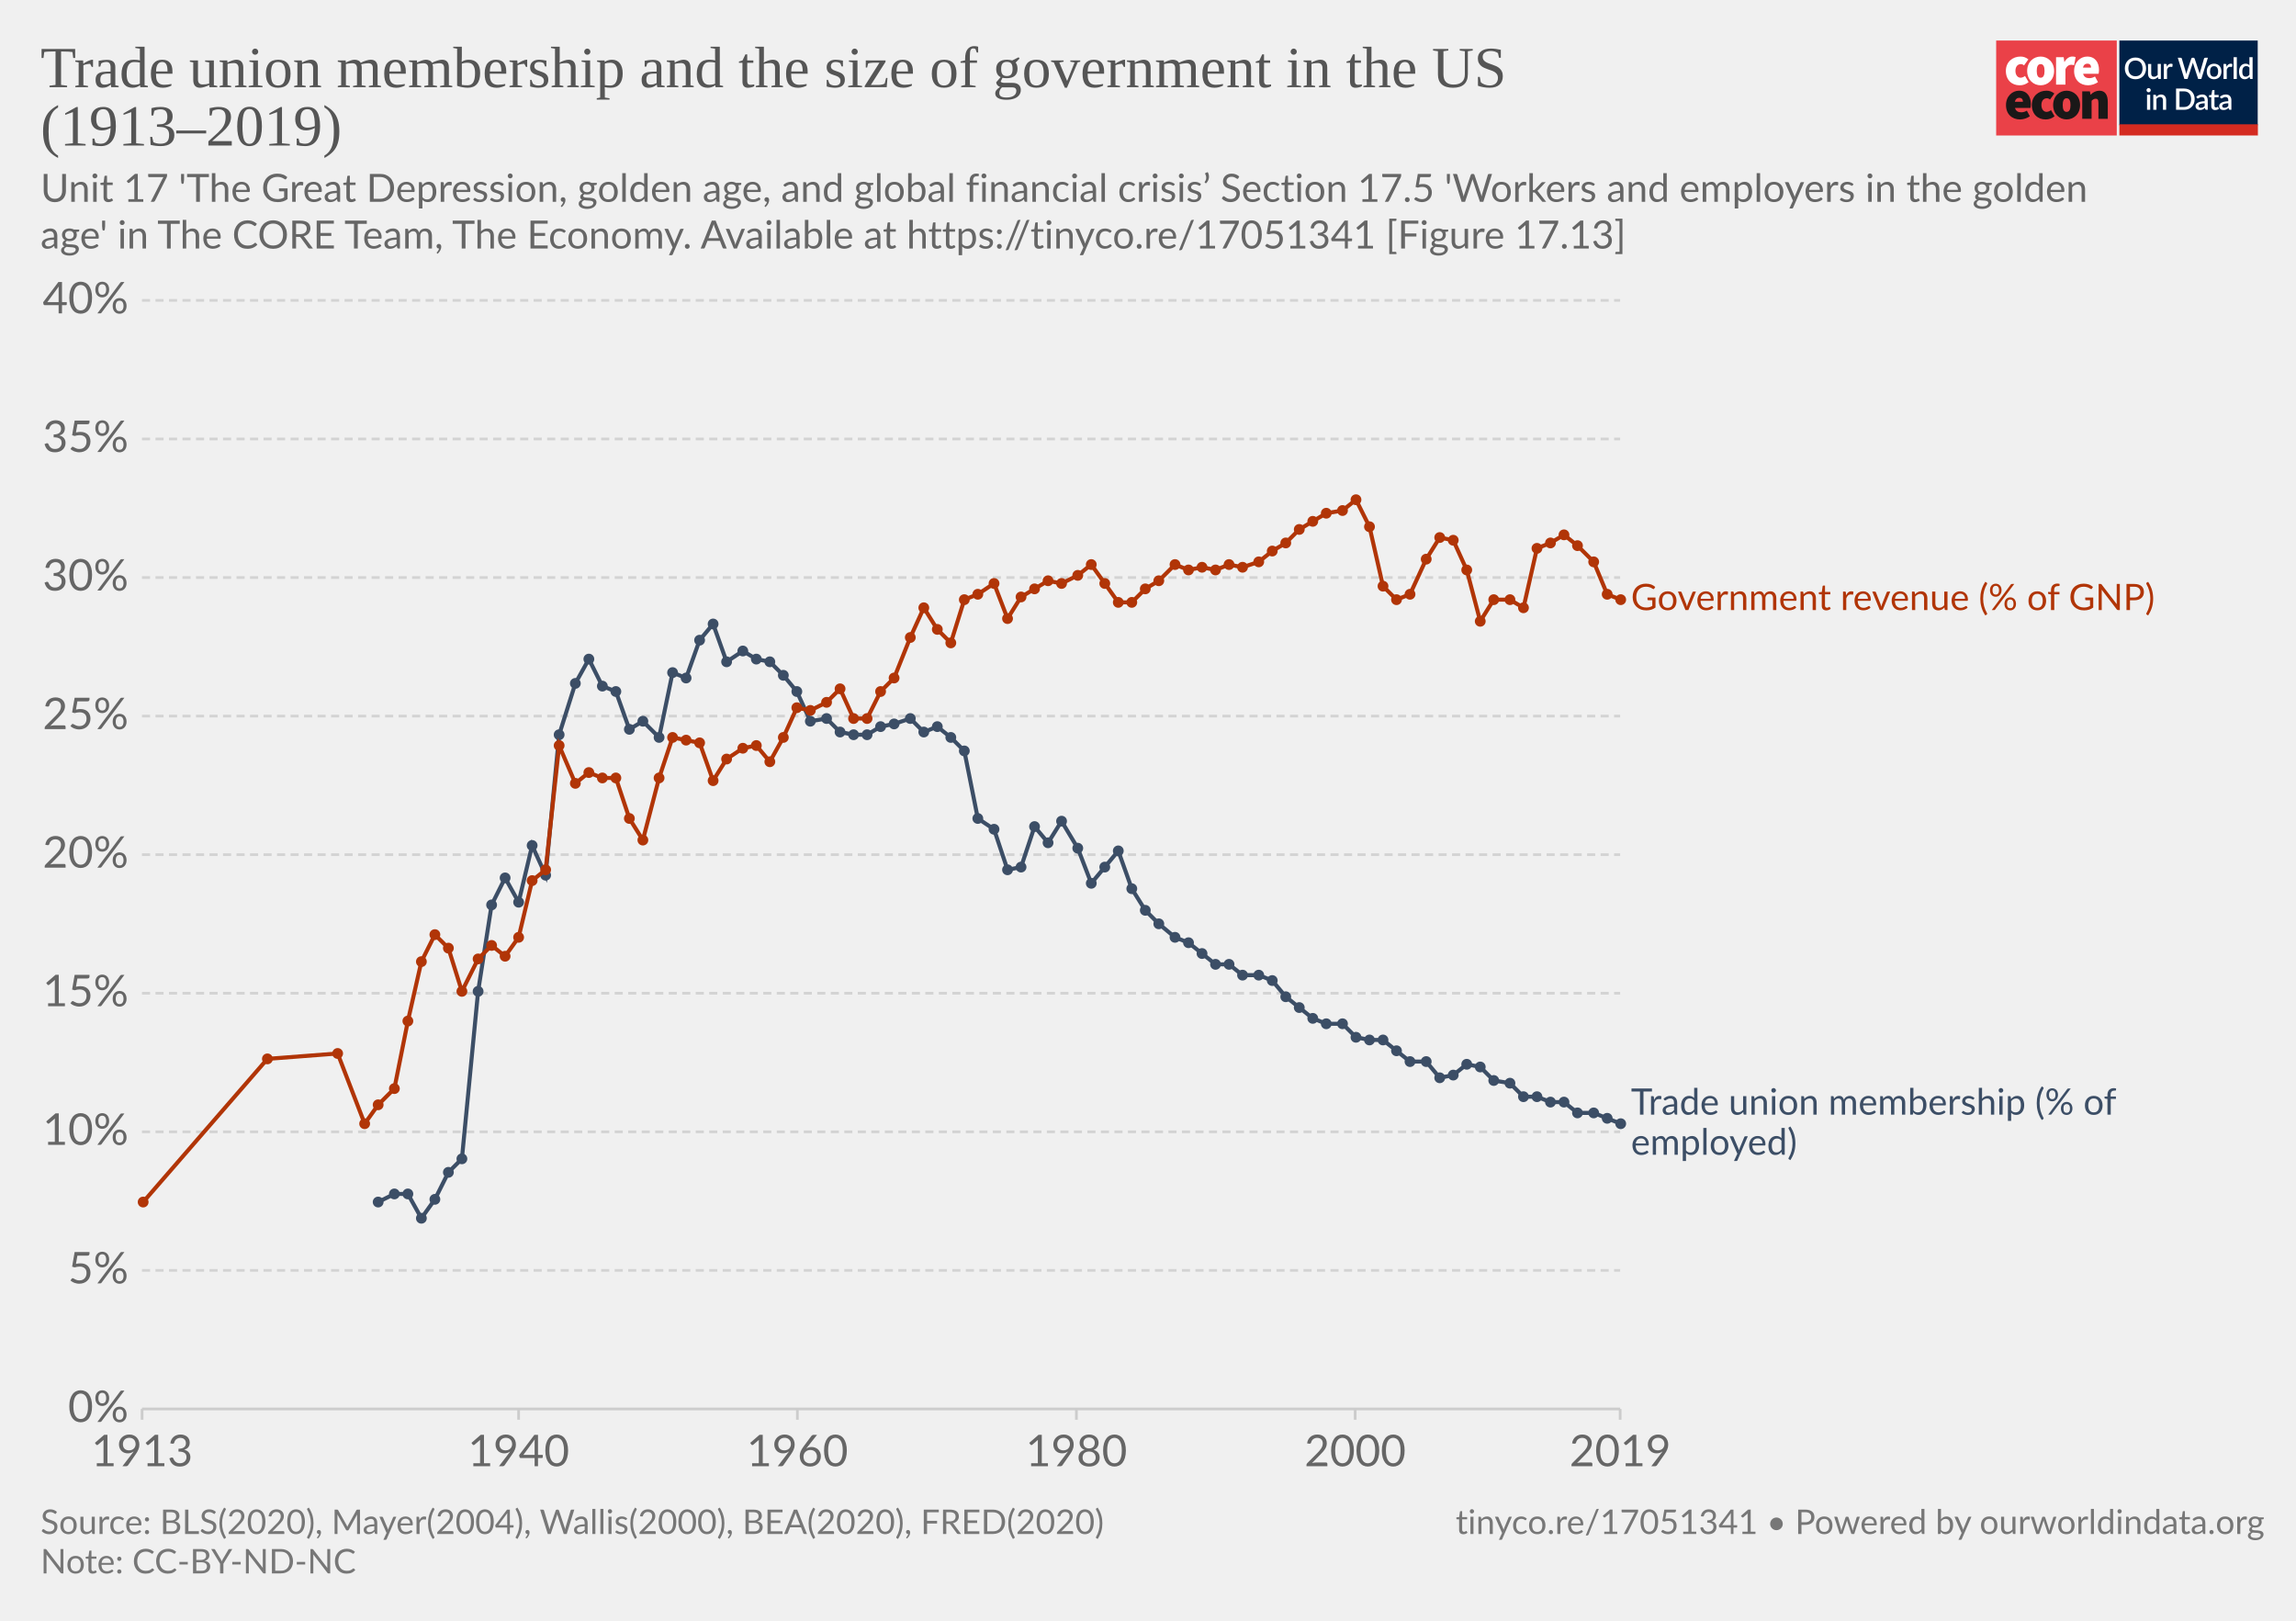
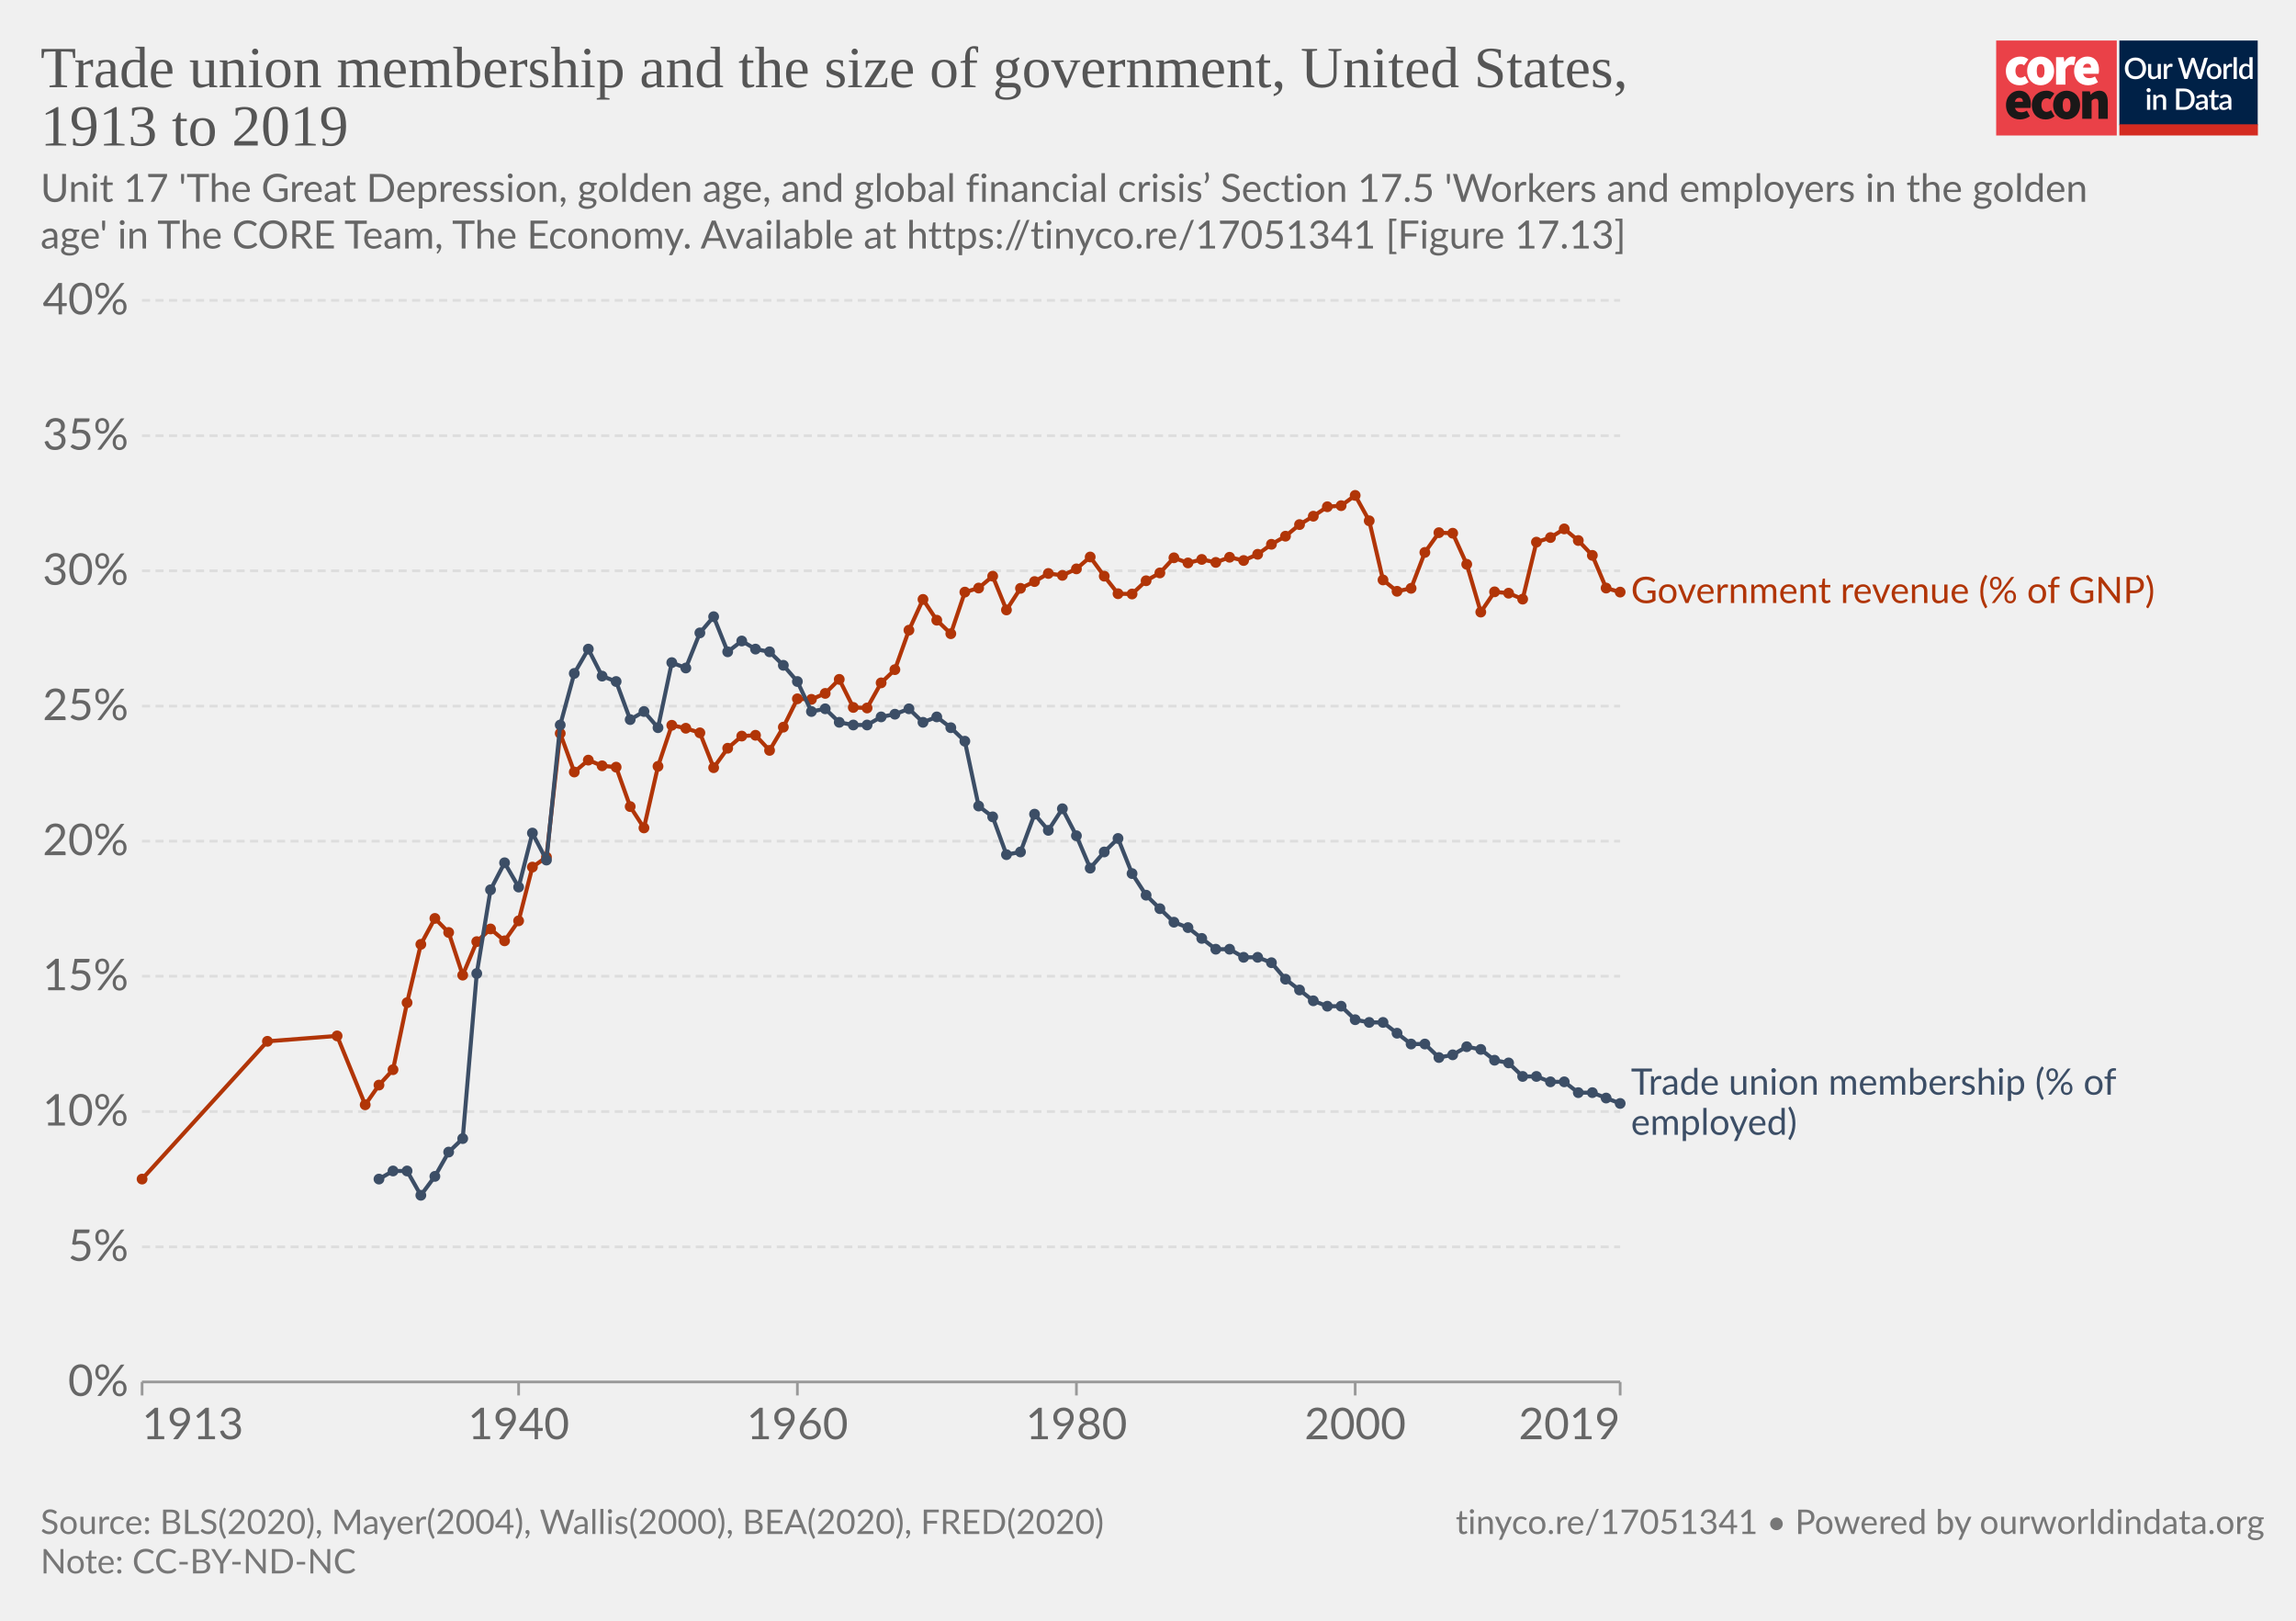
<svg xmlns="http://www.w3.org/2000/svg" version="1.1" style="background-color:#fff;-webkit-font-smoothing:antialiased" width="850" height="600" viewBox="0 0 850 600" font-family="Lato,'Helvetica Neue',Helvetica,Arial,sans-serif" font-size="18" text-rendering="optimizeLegibility">
  <g class="HeaderView">
    <g transform="matrix(.95 0 0 .95 739 15)">
-       <svg width="102" height="37" viewBox="0 0 102 37" fill="none">
+       <svg className="coreLogo" width="102" height="37" viewBox="0 0 102 37" fill="none">
        <path d="M47 0H0v37h47V0z" fill="#EA4148" />
        <path d="M3.78 11.85c0-3.55 2.67-5.6 5.68-5.6a4.63 4.63 0 013.09 1.1l-1.7 2.36c-.31-.32-.74-.5-1.18-.52-1.36 0-2.16 1.03-2.16 2.66 0 1.62.89 2.65 2.03 2.65a2.93 2.93 0 001.7-.69l1.4 2.4a5.29 5.29 0 01-3.52 1.24c-3 0-5.34-2.05-5.34-5.6z" fill="#fff" />
        <path d="M18.85 11.85c0-1.63-.42-2.66-1.52-2.66s-1.52 1.03-1.52 2.66c0 1.62.42 2.65 1.52 2.65s1.52-1.03 1.52-2.65zm-6.77 0c0-3.55 2.54-5.6 5.25-5.6 2.7 0 5.25 2.05 5.25 5.6s-2.54 5.6-5.25 5.6-5.25-2.05-5.25-5.6M23.34 6.5h2.97l.25 1.84h.09c.78-1.46 1.97-2.1 3-2.1.45-.02.9.05 1.32.22l-.6 3.16c-.38-.1-.78-.16-1.18-.17-.76 0-1.7.47-2.2 1.8v5.94h-3.65V6.5zm13.64 4.06c0-.81-.34-1.54-1.44-1.54-.8 0-1.49.47-1.7 1.54h3.14zm-6.6 1.29c0-3.47 2.49-5.6 5.07-5.6 3.13 0 4.62 2.3 4.62 5.17 0 .52-.05 1.03-.15 1.54h-6.04c.34 1.28 1.27 1.71 2.46 1.71a4.3 4.3 0 002.16-.64l1.18 2.18a7.08 7.08 0 01-3.85 1.24c-3.09 0-5.46-2.05-5.46-5.6" fill="#fff" />
        <path d="M10.43 23.87c0-.81-.34-1.54-1.44-1.54-.8 0-1.48.47-1.69 1.54h3.13zm-6.6 1.28c0-3.46 2.5-5.6 5.08-5.6 3.13 0 4.61 2.3 4.61 5.18 0 .51-.05 1.03-.15 1.54H7.34c.34 1.28 1.27 1.7 2.46 1.7.76-.01 1.5-.23 2.16-.63l1.18 2.18a7.08 7.08 0 01-3.85 1.24c-3.1 0-5.46-2.06-5.46-5.6m10.07-.01c0-3.55 2.67-5.6 5.68-5.6a4.63 4.63 0 013.09 1.11l-1.7 2.35c-.32-.31-.74-.5-1.18-.51-1.36 0-2.16 1.03-2.16 2.65 0 1.63.89 2.66 2.03 2.66a2.93 2.93 0 001.7-.69l1.39 2.4a5.29 5.29 0 01-3.51 1.24c-3 0-5.34-2.06-5.34-5.6" fill="#1A1818" />
        <path d="M28.97 25.15c0-1.62-.42-2.65-1.52-2.65s-1.52 1.03-1.52 2.65c0 1.63.42 2.66 1.52 2.66s1.52-1.03 1.52-2.66zm-6.77 0c0-3.55 2.54-5.6 5.25-5.6 2.7 0 5.25 2.05 5.25 5.6s-2.54 5.6-5.25 5.6-5.25-2.04-5.25-5.6m11.34-5.35h2.97l.25 1.29h.09a4.76 4.76 0 013.34-1.54c2.33 0 3.3 1.71 3.3 4.36v6.6h-3.64v-6.13c0-1.37-.34-1.7-1.06-1.7-.67 0-1.05.3-1.6.8v7.02h-3.65V19.8z" fill="#1A1818" />
        <path fill="#fff" d="M48 0h54v37H48z" />
        <path d="M48 0h53.93v33H48V0z" fill="#002147" />
        <path d="M58.42 10.86c0 .61-.1 1.18-.3 1.7a3.83 3.83 0 01-2.15 2.21c-.5.21-1.07.32-1.7.32-.6 0-1.17-.1-1.68-.32a3.9 3.9 0 01-2.15-2.21c-.2-.52-.3-1.09-.3-1.7 0-.61.1-1.18.3-1.7a3.93 3.93 0 012.15-2.22 4.38 4.38 0 011.69-.31c.62 0 1.18.1 1.69.31a3.79 3.79 0 012.15 2.22c.2.52.3 1.09.3 1.7zm-1.38 0c0-.48-.06-.9-.2-1.28A2.38 2.38 0 0055.43 8a2.97 2.97 0 00-1.14-.21c-.42 0-.8.07-1.15.21-.34.14-.63.35-.87.61a2.8 2.8 0 00-.56.97c-.13.38-.2.8-.2 1.28s.07.9.2 1.29a2.46 2.46 0 001.43 1.57c.35.14.73.2 1.15.2.42 0 .8-.06 1.15-.2a2.4 2.4 0 001.42-1.57c.13-.38.2-.81.2-1.29zm7.14-1.72V15h-.74c-.17 0-.27-.08-.32-.24l-.1-.54a3.42 3.42 0 01-.81.63 2.3 2.3 0 01-1.06.24c-.32 0-.6-.05-.85-.16a1.72 1.72 0 01-1-1.15 3.1 3.1 0 01-.12-.91V9.14h1.24v3.73c0 .4.09.7.27.92.18.22.46.32.83.32.27 0 .53-.06.76-.18.24-.13.46-.3.67-.52V9.13h1.23zm2.33 1.08c.18-.37.4-.66.66-.87.27-.22.58-.32.94-.32a1.34 1.34 0 01.66.17l-.09.93a.26.26 0 01-.07.14.2.2 0 01-.13.03c-.06 0-.14 0-.25-.03a1.62 1.62 0 00-.8.04c-.13.05-.25.13-.35.22-.1.1-.2.21-.28.35-.08.14-.15.3-.22.47V15h-1.24V9.13h.72c.13 0 .22.03.27.08.05.05.08.13.1.25l.08.76zm16-3.5L79.94 15h-1.21l-1.95-5.95a4.7 4.7 0 01-.12-.46 3.32 3.32 0 01-.13.46L74.57 15h-1.22l-2.57-8.28h1.13c.11 0 .2.03.28.09.08.05.14.12.16.22l1.56 5.3a6.11 6.11 0 01.16.8 10 10 0 01.2-.8l1.78-5.3a.48.48 0 01.16-.21.4.4 0 01.28-.1h.4c.11 0 .21.03.28.1.08.05.13.12.17.21l1.77 5.3.1.37.1.4a59.35 59.35 0 00.16-.76L81 7.03a.4.4 0 01.16-.22.49.49 0 01.3-.09h1.04zm2.41 2.32c.44 0 .83.07 1.18.22a2.49 2.49 0 011.47 1.55c.13.37.2.79.2 1.25 0 .47-.07.88-.2 1.26-.14.37-.33.69-.58.95a2.87 2.87 0 01-2.07.82c-.43 0-.83-.07-1.18-.22a2.55 2.55 0 01-1.47-1.55c-.14-.38-.2-.8-.2-1.26 0-.46.06-.88.2-1.25a2.55 2.55 0 011.47-1.55c.35-.15.75-.22 1.18-.22zm0 5.08c.53 0 .92-.18 1.18-.53.26-.36.4-.86.4-1.52s-.14-1.17-.4-1.53c-.26-.36-.65-.54-1.18-.54-.53 0-.93.18-1.2.54-.25.36-.38.87-.38 1.53s.13 1.16.39 1.52c.26.35.66.53 1.2.53zm4.86-3.9c.18-.37.4-.66.67-.87.26-.22.57-.32.93-.32a1.34 1.34 0 01.66.17l-.09.93a.26.26 0 01-.07.14.2.2 0 01-.13.03c-.06 0-.14 0-.25-.03a1.62 1.62 0 00-.8.04 1.29 1.29 0 00-.63.57c-.08.14-.15.3-.22.47V15H88.6V9.13h.72c.13 0 .22.03.27.08.05.05.08.13.1.25l.08.76zm4-3.73V15h-1.25V6.49h1.24zm4.91 4.09a1.45 1.45 0 00-1.24-.6c-.48 0-.86.18-1.13.54-.27.35-.4.87-.4 1.56 0 .37.02.67.08.93.07.25.15.46.27.62.11.16.25.28.42.35.16.08.35.11.56.11.31 0 .58-.07.8-.2.24-.14.45-.33.64-.58v-2.73zm1.24-4.09V15h-.75c-.16 0-.27-.08-.31-.24l-.11-.63c-.25.28-.53.52-.84.7-.31.17-.67.26-1.09.26a1.96 1.96 0 01-1.59-.78 2.73 2.73 0 01-.44-.94 4.86 4.86 0 01.01-2.5c.12-.37.3-.7.51-.96a2.3 2.3 0 011.85-.88c.34 0 .63.05.88.16.24.11.45.26.64.46V6.49h1.24zm-39.9 14.65V27h-1.24v-5.86h1.24zm.2-1.78c0 .12-.02.22-.06.32a.83.83 0 01-1.34.26.8.8 0 01-.24-.58c0-.11.02-.22.06-.32a.89.89 0 01.43-.43.76.76 0 01.64 0 .81.81 0 01.45.43c.04.1.06.2.06.32zm2.16 2.55a3.67 3.67 0 01.83-.63 2.32 2.32 0 011.9-.08c.24.11.45.26.61.46.17.2.3.43.38.7.09.28.13.58.13.9V27H65v-3.73c0-.4-.1-.7-.28-.92-.18-.22-.45-.33-.83-.33-.27 0-.53.06-.77.19-.23.13-.45.3-.66.52V27h-1.23v-5.86h.74c.17 0 .28.07.33.23l.08.54zm14.96.95c0 .61-.1 1.17-.3 1.68a3.78 3.78 0 01-2.15 2.16c-.5.2-1.07.3-1.69.3H70.1v-8.28h3.12c.62 0 1.19.1 1.7.3a3.71 3.71 0 012.14 2.16c.2.5.3 1.07.3 1.68zm-1.37 0c0-.48-.07-.9-.2-1.28a2.6 2.6 0 00-.55-.96 2.35 2.35 0 00-.87-.6 2.97 2.97 0 00-1.15-.21h-1.77v6.1h1.77c.43 0 .81-.07 1.15-.2a2.42 2.42 0 001.42-1.56c.13-.38.2-.81.2-1.29zm5.27 1.58a7.5 7.5 0 00-1.12.1c-.3.06-.55.13-.73.22a.97.97 0 00-.41.3.68.68 0 00-.12.4c0 .13.02.25.06.35.05.1.1.18.18.24.08.06.18.1.28.14a1.78 1.78 0 001.18-.14c.23-.12.46-.3.68-.53v-1.08zm-3.28-2.49a3.36 3.36 0 012.37-.92c.34 0 .63.05.9.16a1.83 1.83 0 011.06 1.18c.1.27.15.57.15.9V27h-.55a.56.56 0 01-.27-.05.42.42 0 01-.16-.23l-.12-.47-.44.36c-.15.1-.3.2-.46.26a2.77 2.77 0 01-1.75.12c-.2-.06-.38-.16-.53-.29a1.46 1.46 0 01-.48-1.18c0-.23.06-.45.18-.66.12-.22.32-.41.6-.58a4 4 0 011.1-.43 8.03 8.03 0 011.68-.19v-.39c0-.42-.1-.73-.27-.94-.18-.2-.45-.3-.8-.3-.23-.01-.43.02-.6.08a6.05 6.05 0 00-.74.39.54.54 0 01-.28.08.38.38 0 01-.22-.06.6.6 0 01-.15-.17l-.22-.4zm7.38 5.14c-.48 0-.86-.13-1.12-.4-.26-.28-.4-.67-.4-1.17v-3.41h-.64a.27.27 0 01-.18-.07c-.05-.04-.07-.11-.07-.2v-.5l.95-.14.27-1.7a.31.31 0 01.1-.15c.04-.04.1-.06.18-.06h.63v1.93h1.63v.89h-1.63v3.33c0 .2.05.37.16.48.1.11.24.17.41.17a.79.79 0 00.43-.12 4 4 0 00.12-.08.2.2 0 01.11-.04c.07 0 .13.04.17.11l.37.6c-.2.18-.42.3-.68.4a2.5 2.5 0 01-.8.13zm5.11-2.65a7.5 7.5 0 00-1.11.1 3 3 0 00-.74.22.97.97 0 00-.4.3.68.68 0 00-.13.4c0 .13.02.25.06.35.05.1.11.18.19.24s.17.1.28.14a1.78 1.78 0 001.18-.14c.23-.12.45-.3.67-.53v-1.08zm-3.28-2.49a3.36 3.36 0 012.37-.92c.34 0 .64.05.9.16.27.11.49.26.66.46.18.2.32.44.41.72.1.27.14.57.14.9V27h-.55a.56.56 0 01-.27-.05c-.06-.04-.11-.11-.15-.23l-.12-.47-.45.36c-.14.1-.3.2-.45.26a2.77 2.77 0 01-1.75.12c-.2-.06-.38-.16-.53-.29a1.46 1.46 0 01-.49-1.18c0-.23.06-.45.18-.66.12-.22.32-.41.6-.58.28-.17.65-.31 1.1-.43a8.03 8.03 0 011.68-.19v-.39c0-.42-.09-.73-.27-.94-.18-.2-.44-.3-.8-.3a1.5 1.5 0 00-.59.08 6.09 6.09 0 00-.74.39.54.54 0 01-.29.08.38.38 0 01-.22-.06.6.6 0 01-.14-.17l-.23-.4z" fill="#fff" />
        <path fill="#D42B21" d="M48 32.65h54V37H48z" />
      </svg>
    </g>
-     <a href="https://ourworldindata.org/grapher/trade-union-membership-and-the-size-of-government-in-the-us?tab=chart&amp;stackMode=absolute&amp;time=earliest..latest&amp;region=World" target="_blank" rel="noopener" font-family="&quot;Playfair Display&quot;,Georgia,&quot;Times New Roman&quot;,serif">
+     <a href="https://ourworldindata.org/grapher/trade-union-membership-and-the-size-of-government-in-the-us" target="_blank" rel="noopener" font-family="&quot;Playfair Display&quot;,Georgia,&quot;Times New Roman&quot;,serif">
      <text font-size="21.6" x="15" y="32.3" fill="#555">
-         <tspan x="15" y="32.28">Trade union membership and the size of government in the US</tspan>
-         <tspan x="15" y="53.88">(1913–2019)</tspan>
+         <tspan x="15" y="32.28">Trade union membership and the size of government, United States,</tspan>
+         <tspan x="15" y="53.88">1913 to 2019</tspan>
      </text>
    </a>
    <text font-size="14.4" x="15" y="74.7" fill="#666">
      <tspan x="15" y="74.72">Unit 17 'The Great Depression, golden age, and global financial crisis’ Section 17.5 'Workers and employers in the golden</tspan>
      <tspan x="15" y="92">age' in The CORE Team, The Economy. Available at https://tinyco.re/17051341 [Figure 17.13]</tspan>
    </text>
  </g>
  <g class="LineChart">
    <defs>
      <clipPath id="a">
-         <path d="M42.56 0h830v863.2h-830z" />
+         <path d="M42.56 101.2h840v441.6h-840z" />
      </clipPath>
    </defs>
    <g class="DualAxisView">
      <g class="HorizontalAxis">
-         <path stroke="#ccc" d="M52.6 521.6v4M192 521.6v4M295.2 521.6v4M398.5 521.6v4M501.7 521.6v4M599.8 521.6v4" />
-         <text x="52.6" y="542.8" fill="#666" text-anchor="middle" font-size="16.2">1913</text>
-         <text x="192" y="542.8" fill="#666" text-anchor="middle" font-size="16.2">1940</text>
-         <text x="295.2" y="542.8" fill="#666" text-anchor="middle" font-size="16.2">1960</text>
-         <text x="398.5" y="542.8" fill="#666" text-anchor="middle" font-size="16.2">1980</text>
-         <text x="501.7" y="542.8" fill="#666" text-anchor="middle" font-size="16.2">2000</text>
-         <text x="599.8" y="542.8" fill="#666" text-anchor="middle" font-size="16.2">2019</text>
-       </g>
-       <g class="VerticalAxis" fill="#666" dominant-baseline="middle" text-anchor="end" font-size="16.2">
-         <text x="47.56" y="521.6">0%</text>
-         <text x="47.56" y="470.3">5%</text>
-         <text x="47.56" y="419">10%</text>
-         <text x="47.56" y="367.7">15%</text>
-         <text x="47.56" y="316.4">20%</text>
-         <text x="47.56" y="265.1">25%</text>
-         <text x="47.56" y="213.8">30%</text>
-         <text x="47.56" y="162.5">35%</text>
-         <text x="47.56" y="111.2">40%</text>
+         <path stroke="#999" d="M52.6 511.6v5M599.8 511.6v5M192 511.6v5M295.2 511.6v5M398.5 511.6v5M501.7 511.6v5" />
+         <text x="52.56" y="532.8" fill="#666" text-anchor="start" font-size="16.2">1913</text>
+         <text x="599.79" y="532.8" fill="#666" text-anchor="end" font-size="16.2">2019</text>
+         <text x="192" y="532.8" fill="#666" text-anchor="middle" font-size="16.2">1940</text>
+         <text x="295.2" y="532.8" fill="#666" text-anchor="middle" font-size="16.2">1960</text>
+         <text x="398.5" y="532.8" fill="#666" text-anchor="middle" font-size="16.2">1980</text>
+         <text x="501.7" y="532.8" fill="#666" text-anchor="middle" font-size="16.2">2000</text>
+       </g>
+       <g class="VerticalAxis" text-anchor="end" fill="#666" font-size="16.2">
+         <text x="47.56" y="511.6" dy=".32em">0%</text>
+         <text x="47.56" y="461.6" dy=".32em">5%</text>
+         <text x="47.56" y="411.5" dy=".32em">10%</text>
+         <text x="47.56" y="361.4" dy=".32em">15%</text>
+         <text x="47.56" y="311.4" dy=".32em">20%</text>
+         <text x="47.56" y="261.4" dy=".32em">25%</text>
+         <text x="47.56" y="211.3" dy=".32em">30%</text>
+         <text x="47.56" y="161.3" dy=".32em">35%</text>
+         <text x="47.56" y="111.2" dy=".32em">40%</text>
      </g>
      <g class="AxisGridLines horizontalLines">
-         <path stroke="#ccc" d="M52.56 521.6h547.23" />
-         <path stroke="#d3d3d3" stroke-dasharray="3,2" d="M52.56 470.3h547.23M52.56 419h547.23M52.56 367.7h547.23M52.56 316.4h547.23M52.56 265.1h547.23M52.56 213.8h547.23M52.56 162.5h547.23M52.56 111.2h547.23" />
+         <path stroke="#999" d="M52.56 511.6h547.23" />
+         <path stroke="#ddd" stroke-dasharray="3,2" d="M52.56 461.6h547.23M52.56 411.5h547.23M52.56 361.4h547.23M52.56 311.4h547.23M52.56 261.4h547.23M52.56 211.3h547.23M52.56 161.3h547.23M52.56 111.2h547.23" />
      </g>
    </g>
    <g clip-path="url(#a)">
      <g class="LineLabels" cursor="default">
        <g class="legendMark">
-           <text font-size="13.5" x="603.8" y="225.9" fill="#B13507">
-             <tspan x="603.79" y="225.85">Government revenue (% of GNP)</tspan>
+           <text font-size="13.5" x="603.8" y="223.3" fill="#B13507">
+             <tspan x="603.79" y="223.25">Government revenue (% of GNP)</tspan>
          </text>
        </g>
        <g class="legendMark">
-           <text font-size="13.5" x="603.8" y="412.6" fill="#3C4E66">
-             <tspan x="603.79" y="412.65">Trade union membership (% of</tspan>
-             <tspan x="603.79" y="427.5">employed)</tspan>
+           <text font-size="13.5" x="603.8" y="405.3" fill="#3C4E66">
+             <tspan x="603.79" y="405.25">Trade union membership (% of</tspan>
+             <tspan x="603.79" y="420.1">employed)</tspan>
          </text>
        </g>
      </g>
      <g class="Lines">
-         <g class="key-United-States_0">
-           <path stroke="#3C4E66" stroke-linecap="round" d="M140 445l6-3h5l5 9 5-7 5-10 5-5 6-62 5-32 5-10 5 9 5-21 5 11 5-52 6-19 5-9 5 10 5 2 5 14 5-3 6 6 5-24 5 2 5-14 5-6 5 14 6-4 5 3 5 1 5 5 5 6 5 11 6-1 5 5 5 1h5l5-3 5-1 6-2 5 5 5-2 5 4 5 5 5 25 6 4 5 15 5-1 5-15 5 6 5-8 6 10 5 13 5-6 5-6 5 14 5 8 5 5 6 5 5 2 5 4 5 4h5l5 4h6l5 2 5 6 5 4 5 4 5 2h6l5 5 5 1h5l5 4 5 4h6l5 6 5-1 5-4 5 1 5 5 6 1 5 5h5l5 2h5l5 4h6l5 2 5 2" fill="none" stroke-width="1.5" />
+         <g>
+           <path stroke-linecap="round" stroke-linejoin="round" stroke="#ddd" d="M52.6 436.5l46.4-51 25.8-2 10.4 25.5 5.1-7.3 5.2-5.7 5.2-24.8 5.1-21.6 5.2-9.6 5.1 5.2 5.2 15.8 5.2-12.4 5.1-4.7 5.2 4.4 5.2-7.4 5.1-19.9 5.2-3.7 5.1-45.8 5.2 14.3 5.2-4.4 5.1 2.1 5.2.5 5.2 14.6 5.1 7.9 5.2-22.8 5.1-15.2 5.2 1.1 5.2 1.7 5.1 12.9 5.2-7.2 5.2-4.5 5.1-.3 5.2 5.6 5.1-8.6 5.2-10.5 5.2.2 5.1-2.2 5.2-5.2 5.2 10.4 5.1.2 5.2-9.3 5.1-4.9 5.2-14.6 5.2-11.4 5.1 7.7 5.2 5 5.2-15.4 5.1-1.5 5.2-4.4 5.1 12.5 5.2-8 5.2-2.5 5.1-3 5.2.7 5.2-2.4 5.1-4.4 5.2 7.1 5.1 6.5 5.2.1 5.2-4.9 5.1-2.9 5.2-5.6 5.2 1.9 5.1-1.3 5.2 1.1 5.1-1.9 5.2 1.2 5.2-2.3 5.1-3.7 5.2-3 5.2-4.3 5.1-3.1 5.2-3.5 5.1-.4 5.2-3.8 5.2 9.4 5.1 21.9 5.2 4.2 5.2-1.1 5.1-13.3 5.2-7.3 5.1.2 5.2 11.5 5.2 17.7 5.1-7.5 5.2.5 5.2 2.2 5.1-21.1 5.2-1.7 5.1-3.2 5.2 4.3 5.2 5.5 5.1 12.1 5.2 1.5" fill="none" stroke-width="1" />
+         </g>
+         <g>
+           <path stroke-linecap="round" stroke-linejoin="round" stroke="#ddd" d="M140.3 436.5l5.2-3h5.2l5.1 9 5.2-7 5.1-9 5.2-5 5.2-61.1 5.1-31 5.2-10 5.2 9 5.1-20 5.2 10 5.1-50 5.2-19.1 5.2-9 5.1 10 5.2 2 5.2 14.1 5.1-3 5.2 6 5.1-24.1 5.2 2 5.2-13 5.1-6 5.2 13 5.2-4 5.1 3 5.2 1 5.1 5 5.2 6 5.2 11.1 5.1-1 5.2 5 5.2 1h5.1l5.2-3 5.1-1 5.2-2 5.2 5 5.1-2 5.2 4 5.2 5 5.1 24 5.2 4 5.1 14 5.2-1 5.2-14 5.1 6 5.2-8 5.2 10 5.1 12 5.2-6 5.1-5 5.2 13 5.2 8 5.1 5 5.2 5 5.2 2 5.1 4 5.2 4h5.1l5.2 3h5.2l5.1 2 5.2 6.1 5.2 4 5.1 4 5.2 2h5.1l5.2 5 5.2 1h5.1l5.2 4 5.2 4h5.1l5.2 5 5.1-1 5.2-3 5.2 1 5.1 4 5.2 1 5.2 5h5.1l5.2 2h5.1l5.2 4h5.2l5.1 2 5.2 2" fill="none" stroke-width="1" />
+         </g>
+         <g>
+           <path stroke="#B13507" stroke-linecap="round" stroke-linejoin="round" d="M52.6 436.5l46.4-51 25.8-2 10.4 25.5 5.1-7.3 5.2-5.7 5.2-24.8 5.1-21.6 5.2-9.6 5.1 5.2 5.2 15.8 5.2-12.4 5.1-4.7 5.2 4.4 5.2-7.4 5.1-19.9 5.2-3.7 5.1-45.8 5.2 14.3 5.2-4.4 5.1 2.1 5.2.5 5.2 14.6 5.1 7.9 5.2-22.8 5.1-15.2 5.2 1.1 5.2 1.7 5.1 12.9 5.2-7.2 5.2-4.5 5.1-.3 5.2 5.6 5.1-8.6 5.2-10.5 5.2.2 5.1-2.2 5.2-5.2 5.2 10.4 5.1.2 5.2-9.3 5.1-4.9 5.2-14.6 5.2-11.4 5.1 7.7 5.2 5 5.2-15.4 5.1-1.5 5.2-4.4 5.1 12.5 5.2-8 5.2-2.5 5.1-3 5.2.7 5.2-2.4 5.1-4.4 5.2 7.1 5.1 6.5 5.2.1 5.2-4.9 5.1-2.9 5.2-5.6 5.2 1.9 5.1-1.3 5.2 1.1 5.1-1.9 5.2 1.2 5.2-2.3 5.1-3.7 5.2-3 5.2-4.3 5.1-3.1 5.2-3.5 5.1-.4 5.2-3.8 5.2 9.4 5.1 21.9 5.2 4.2 5.2-1.1 5.1-13.3 5.2-7.3 5.1.2 5.2 11.5 5.2 17.7 5.1-7.5 5.2.5 5.2 2.2 5.1-21.1 5.2-1.7 5.1-3.2 5.2 4.3 5.2 5.5 5.1 12.1 5.2 1.5" fill="none" stroke-width="1.5" />
+           <g fill="#B13507">
+             <circle cx="52.6" cy="436.5" r="2" />
+             <circle cx="99" cy="385.5" r="2" />
+             <circle cx="124.8" cy="383.5" r="2" />
+             <circle cx="135.2" cy="409" r="2" />
+             <circle cx="140.3" cy="401.7" r="2" />
+             <circle cx="145.5" cy="396" r="2" />
+             <circle cx="150.7" cy="371.2" r="2" />
+             <circle cx="155.8" cy="349.6" r="2" />
+             <circle cx="161" cy="340" r="2" />
+             <circle cx="166.1" cy="345.2" r="2" />
+             <circle cx="171.3" cy="361" r="2" />
+             <circle cx="176.5" cy="348.6" r="2" />
+             <circle cx="181.6" cy="343.9" r="2" />
+             <circle cx="186.8" cy="348.3" r="2" />
+             <circle cx="192" cy="340.9" r="2" />
+             <circle cx="197.1" cy="321" r="2" />
+             <circle cx="202.3" cy="317.3" r="2" />
+             <circle cx="207.4" cy="271.5" r="2" />
+             <circle cx="212.6" cy="285.8" r="2" />
+             <circle cx="217.8" cy="281.4" r="2" />
+             <circle cx="222.9" cy="283.5" r="2" />
+             <circle cx="228.1" cy="284" r="2" />
+             <circle cx="233.3" cy="298.6" r="2" />
+             <circle cx="238.4" cy="306.5" r="2" />
+             <circle cx="243.6" cy="283.7" r="2" />
+             <circle cx="248.7" cy="268.5" r="2" />
+             <circle cx="253.9" cy="269.6" r="2" />
+             <circle cx="259.1" cy="271.3" r="2" />
+             <circle cx="264.2" cy="284.2" r="2" />
+             <circle cx="269.4" cy="277" r="2" />
+             <circle cx="274.6" cy="272.5" r="2" />
+             <circle cx="279.7" cy="272.2" r="2" />
+             <circle cx="284.9" cy="277.8" r="2" />
+             <circle cx="290" cy="269.2" r="2" />
+             <circle cx="295.2" cy="258.7" r="2" />
+             <circle cx="300.4" cy="258.9" r="2" />
+             <circle cx="305.5" cy="256.7" r="2" />
+             <circle cx="310.7" cy="251.5" r="2" />
+             <circle cx="315.9" cy="261.9" r="2" />
+             <circle cx="321" cy="262.1" r="2" />
+             <circle cx="326.2" cy="252.8" r="2" />
+             <circle cx="331.3" cy="247.9" r="2" />
+             <circle cx="336.5" cy="233.3" r="2" />
+             <circle cx="341.7" cy="221.9" r="2" />
+             <circle cx="346.8" cy="229.6" r="2" />
+             <circle cx="352" cy="234.6" r="2" />
+             <circle cx="357.2" cy="219.2" r="2" />
+             <circle cx="362.3" cy="217.7" r="2" />
+             <circle cx="367.5" cy="213.3" r="2" />
+             <circle cx="372.6" cy="225.8" r="2" />
+             <circle cx="377.8" cy="217.8" r="2" />
+             <circle cx="383" cy="215.3" r="2" />
+             <circle cx="388.1" cy="212.3" r="2" />
+             <circle cx="393.3" cy="213" r="2" />
+             <circle cx="398.5" cy="210.6" r="2" />
+             <circle cx="403.6" cy="206.2" r="2" />
+             <circle cx="408.8" cy="213.3" r="2" />
+             <circle cx="413.9" cy="219.8" r="2" />
+             <circle cx="419.1" cy="219.9" r="2" />
+             <circle cx="424.3" cy="215" r="2" />
+             <circle cx="429.4" cy="212.1" r="2" />
+             <circle cx="434.6" cy="206.5" r="2" />
+             <circle cx="439.8" cy="208.4" r="2" />
+             <circle cx="444.9" cy="207.1" r="2" />
+             <circle cx="450.1" cy="208.2" r="2" />
+             <circle cx="455.2" cy="206.3" r="2" />
+             <circle cx="460.4" cy="207.5" r="2" />
+             <circle cx="465.6" cy="205.2" r="2" />
+             <circle cx="470.7" cy="201.5" r="2" />
+             <circle cx="475.9" cy="198.5" r="2" />
+             <circle cx="481.1" cy="194.2" r="2" />
+             <circle cx="486.2" cy="191.1" r="2" />
+             <circle cx="491.4" cy="187.6" r="2" />
+             <circle cx="496.5" cy="187.2" r="2" />
+             <circle cx="501.7" cy="183.4" r="2" />
+             <circle cx="506.9" cy="192.8" r="2" />
+             <circle cx="512" cy="214.7" r="2" />
+             <circle cx="517.2" cy="218.9" r="2" />
+             <circle cx="522.4" cy="217.8" r="2" />
+             <circle cx="527.5" cy="204.5" r="2" />
+             <circle cx="532.7" cy="197.2" r="2" />
+             <circle cx="537.8" cy="197.4" r="2" />
+             <circle cx="543" cy="208.9" r="2" />
+             <circle cx="548.2" cy="226.6" r="2" />
+             <circle cx="553.3" cy="219.1" r="2" />
+             <circle cx="558.5" cy="219.6" r="2" />
+             <circle cx="563.7" cy="221.8" r="2" />
+             <circle cx="568.8" cy="200.7" r="2" />
+             <circle cx="574" cy="199" r="2" />
+             <circle cx="579.1" cy="195.8" r="2" />
+             <circle cx="584.3" cy="200.1" r="2" />
+             <circle cx="589.5" cy="205.6" r="2" />
+             <circle cx="594.6" cy="217.7" r="2" />
+             <circle cx="599.8" cy="219.2" r="2" />
+           </g>
+         </g>
+         <g>
+           <path stroke="#3C4E66" stroke-linecap="round" stroke-linejoin="round" d="M140.3 436.5l5.2-3h5.2l5.1 9 5.2-7 5.1-9 5.2-5 5.2-61.1 5.1-31 5.2-10 5.2 9 5.1-20 5.2 10 5.1-50 5.2-19.1 5.2-9 5.1 10 5.2 2 5.2 14.1 5.1-3 5.2 6 5.1-24.1 5.2 2 5.2-13 5.1-6 5.2 13 5.2-4 5.1 3 5.2 1 5.1 5 5.2 6 5.2 11.1 5.1-1 5.2 5 5.2 1h5.1l5.2-3 5.1-1 5.2-2 5.2 5 5.1-2 5.2 4 5.2 5 5.1 24 5.2 4 5.1 14 5.2-1 5.2-14 5.1 6 5.2-8 5.2 10 5.1 12 5.2-6 5.1-5 5.2 13 5.2 8 5.1 5 5.2 5 5.2 2 5.1 4 5.2 4h5.1l5.2 3h5.2l5.1 2 5.2 6.1 5.2 4 5.1 4 5.2 2h5.1l5.2 5 5.2 1h5.1l5.2 4 5.2 4h5.1l5.2 5 5.1-1 5.2-3 5.2 1 5.1 4 5.2 1 5.2 5h5.1l5.2 2h5.1l5.2 4h5.2l5.1 2 5.2 2" fill="none" stroke-width="1.5" />
          <g fill="#3C4E66">
-             <circle cx="140" cy="445" r="2" />
-             <circle cx="146" cy="442" r="2" />
-             <circle cx="151" cy="442" r="2" />
-             <circle cx="156" cy="451" r="2" />
-             <circle cx="161" cy="444" r="2" />
-             <circle cx="166" cy="434" r="2" />
-             <circle cx="171" cy="429" r="2" />
-             <circle cx="177" cy="367" r="2" />
-             <circle cx="182" cy="335" r="2" />
-             <circle cx="187" cy="325" r="2" />
-             <circle cx="192" cy="334" r="2" />
-             <circle cx="197" cy="313" r="2" />
-             <circle cx="202" cy="324" r="2" />
-             <circle cx="207" cy="272" r="2" />
-             <circle cx="213" cy="253" r="2" />
-             <circle cx="218" cy="244" r="2" />
-             <circle cx="223" cy="254" r="2" />
-             <circle cx="228" cy="256" r="2" />
-             <circle cx="233" cy="270" r="2" />
-             <circle cx="238" cy="267" r="2" />
-             <circle cx="244" cy="273" r="2" />
-             <circle cx="249" cy="249" r="2" />
-             <circle cx="254" cy="251" r="2" />
-             <circle cx="259" cy="237" r="2" />
-             <circle cx="264" cy="231" r="2" />
-             <circle cx="269" cy="245" r="2" />
-             <circle cx="275" cy="241" r="2" />
-             <circle cx="280" cy="244" r="2" />
-             <circle cx="285" cy="245" r="2" />
-             <circle cx="290" cy="250" r="2" />
-             <circle cx="295" cy="256" r="2" />
-             <circle cx="300" cy="267" r="2" />
-             <circle cx="306" cy="266" r="2" />
-             <circle cx="311" cy="271" r="2" />
-             <circle cx="316" cy="272" r="2" />
-             <circle cx="321" cy="272" r="2" />
-             <circle cx="326" cy="269" r="2" />
-             <circle cx="331" cy="268" r="2" />
-             <circle cx="337" cy="266" r="2" />
-             <circle cx="342" cy="271" r="2" />
-             <circle cx="347" cy="269" r="2" />
-             <circle cx="352" cy="273" r="2" />
-             <circle cx="357" cy="278" r="2" />
-             <circle cx="362" cy="303" r="2" />
-             <circle cx="368" cy="307" r="2" />
-             <circle cx="373" cy="322" r="2" />
-             <circle cx="378" cy="321" r="2" />
-             <circle cx="383" cy="306" r="2" />
-             <circle cx="388" cy="312" r="2" />
-             <circle cx="393" cy="304" r="2" />
-             <circle cx="399" cy="314" r="2" />
-             <circle cx="404" cy="327" r="2" />
-             <circle cx="409" cy="321" r="2" />
-             <circle cx="414" cy="315" r="2" />
-             <circle cx="419" cy="329" r="2" />
-             <circle cx="424" cy="337" r="2" />
-             <circle cx="429" cy="342" r="2" />
-             <circle cx="435" cy="347" r="2" />
-             <circle cx="440" cy="349" r="2" />
-             <circle cx="445" cy="353" r="2" />
-             <circle cx="450" cy="357" r="2" />
-             <circle cx="455" cy="357" r="2" />
-             <circle cx="460" cy="361" r="2" />
-             <circle cx="466" cy="361" r="2" />
-             <circle cx="471" cy="363" r="2" />
-             <circle cx="476" cy="369" r="2" />
-             <circle cx="481" cy="373" r="2" />
-             <circle cx="486" cy="377" r="2" />
-             <circle cx="491" cy="379" r="2" />
-             <circle cx="497" cy="379" r="2" />
-             <circle cx="502" cy="384" r="2" />
-             <circle cx="507" cy="385" r="2" />
-             <circle cx="512" cy="385" r="2" />
-             <circle cx="517" cy="389" r="2" />
-             <circle cx="522" cy="393" r="2" />
-             <circle cx="528" cy="393" r="2" />
-             <circle cx="533" cy="399" r="2" />
-             <circle cx="538" cy="398" r="2" />
-             <circle cx="543" cy="394" r="2" />
-             <circle cx="548" cy="395" r="2" />
-             <circle cx="553" cy="400" r="2" />
-             <circle cx="559" cy="401" r="2" />
-             <circle cx="564" cy="406" r="2" />
-             <circle cx="569" cy="406" r="2" />
-             <circle cx="574" cy="408" r="2" />
-             <circle cx="579" cy="408" r="2" />
-             <circle cx="584" cy="412" r="2" />
-             <circle cx="590" cy="412" r="2" />
-             <circle cx="595" cy="414" r="2" />
-             <circle cx="600" cy="416" r="2" />
-           </g>
-         </g>
-         <g class="key-United-States_1">
-           <path stroke="#B13507" stroke-linecap="round" d="M53 445l46-53 26-2 10 26 5-7 6-6 5-25 5-22 5-10 5 5 5 16 6-12 5-5 5 4 5-7 5-21 5-4 5-46 6 14 5-4 5 2h5l5 15 5 8 6-23 5-15 5 1 5 1 5 14 5-8 6-4 5-1 5 6 5-9 5-11 5 1 6-3 5-5 5 11h5l5-10 5-5 6-15 5-11 5 8 5 5 5-16 5-2 6-4 5 13 5-8 5-3 5-3 5 1 6-3 5-4 5 7 5 7h5l5-5 5-3 6-6 5 2 5-1 5 1 5-2 5 1 6-2 5-4 5-3 5-5 5-3 5-3 6-1 5-4 5 10 5 22 5 5 5-2 6-13 5-8 5 1 5 11 5 19 5-8h6l5 3 5-22 5-2 5-3 5 4 6 6 5 12 5 2" fill="none" stroke-width="1.5" />
-           <g fill="#B13507">
-             <circle cx="53" cy="445" r="2" />
-             <circle cx="99" cy="392" r="2" />
-             <circle cx="125" cy="390" r="2" />
-             <circle cx="135" cy="416" r="2" />
-             <circle cx="140" cy="409" r="2" />
-             <circle cx="146" cy="403" r="2" />
-             <circle cx="151" cy="378" r="2" />
-             <circle cx="156" cy="356" r="2" />
-             <circle cx="161" cy="346" r="2" />
-             <circle cx="166" cy="351" r="2" />
-             <circle cx="171" cy="367" r="2" />
-             <circle cx="177" cy="355" r="2" />
-             <circle cx="182" cy="350" r="2" />
-             <circle cx="187" cy="354" r="2" />
-             <circle cx="192" cy="347" r="2" />
-             <circle cx="197" cy="326" r="2" />
-             <circle cx="202" cy="322" r="2" />
-             <circle cx="207" cy="276" r="2" />
-             <circle cx="213" cy="290" r="2" />
-             <circle cx="218" cy="286" r="2" />
-             <circle cx="223" cy="288" r="2" />
-             <circle cx="228" cy="288" r="2" />
-             <circle cx="233" cy="303" r="2" />
-             <circle cx="238" cy="311" r="2" />
-             <circle cx="244" cy="288" r="2" />
-             <circle cx="249" cy="273" r="2" />
-             <circle cx="254" cy="274" r="2" />
-             <circle cx="259" cy="275" r="2" />
-             <circle cx="264" cy="289" r="2" />
-             <circle cx="269" cy="281" r="2" />
-             <circle cx="275" cy="277" r="2" />
-             <circle cx="280" cy="276" r="2" />
-             <circle cx="285" cy="282" r="2" />
-             <circle cx="290" cy="273" r="2" />
-             <circle cx="295" cy="262" r="2" />
-             <circle cx="300" cy="263" r="2" />
-             <circle cx="306" cy="260" r="2" />
-             <circle cx="311" cy="255" r="2" />
-             <circle cx="316" cy="266" r="2" />
-             <circle cx="321" cy="266" r="2" />
-             <circle cx="326" cy="256" r="2" />
-             <circle cx="331" cy="251" r="2" />
-             <circle cx="337" cy="236" r="2" />
-             <circle cx="342" cy="225" r="2" />
-             <circle cx="347" cy="233" r="2" />
-             <circle cx="352" cy="238" r="2" />
-             <circle cx="357" cy="222" r="2" />
-             <circle cx="362" cy="220" r="2" />
-             <circle cx="368" cy="216" r="2" />
-             <circle cx="373" cy="229" r="2" />
-             <circle cx="378" cy="221" r="2" />
-             <circle cx="383" cy="218" r="2" />
-             <circle cx="388" cy="215" r="2" />
-             <circle cx="393" cy="216" r="2" />
-             <circle cx="399" cy="213" r="2" />
-             <circle cx="404" cy="209" r="2" />
-             <circle cx="409" cy="216" r="2" />
-             <circle cx="414" cy="223" r="2" />
-             <circle cx="419" cy="223" r="2" />
-             <circle cx="424" cy="218" r="2" />
-             <circle cx="429" cy="215" r="2" />
-             <circle cx="435" cy="209" r="2" />
-             <circle cx="440" cy="211" r="2" />
-             <circle cx="445" cy="210" r="2" />
-             <circle cx="450" cy="211" r="2" />
-             <circle cx="455" cy="209" r="2" />
-             <circle cx="460" cy="210" r="2" />
-             <circle cx="466" cy="208" r="2" />
-             <circle cx="471" cy="204" r="2" />
-             <circle cx="476" cy="201" r="2" />
-             <circle cx="481" cy="196" r="2" />
-             <circle cx="486" cy="193" r="2" />
-             <circle cx="491" cy="190" r="2" />
-             <circle cx="497" cy="189" r="2" />
-             <circle cx="502" cy="185" r="2" />
-             <circle cx="507" cy="195" r="2" />
-             <circle cx="512" cy="217" r="2" />
-             <circle cx="517" cy="222" r="2" />
-             <circle cx="522" cy="220" r="2" />
-             <circle cx="528" cy="207" r="2" />
-             <circle cx="533" cy="199" r="2" />
-             <circle cx="538" cy="200" r="2" />
-             <circle cx="543" cy="211" r="2" />
-             <circle cx="548" cy="230" r="2" />
-             <circle cx="553" cy="222" r="2" />
-             <circle cx="559" cy="222" r="2" />
-             <circle cx="564" cy="225" r="2" />
-             <circle cx="569" cy="203" r="2" />
-             <circle cx="574" cy="201" r="2" />
-             <circle cx="579" cy="198" r="2" />
-             <circle cx="584" cy="202" r="2" />
-             <circle cx="590" cy="208" r="2" />
-             <circle cx="595" cy="220" r="2" />
-             <circle cx="600" cy="222" r="2" />
+             <circle cx="140.3" cy="436.5" r="2" />
+             <circle cx="145.5" cy="433.5" r="2" />
+             <circle cx="150.7" cy="433.5" r="2" />
+             <circle cx="155.8" cy="442.5" r="2" />
+             <circle cx="161" cy="435.5" r="2" />
+             <circle cx="166.1" cy="426.5" r="2" />
+             <circle cx="171.3" cy="421.5" r="2" />
+             <circle cx="176.5" cy="360.4" r="2" />
+             <circle cx="181.6" cy="329.4" r="2" />
+             <circle cx="186.8" cy="319.4" r="2" />
+             <circle cx="192" cy="328.4" r="2" />
+             <circle cx="197.1" cy="308.4" r="2" />
+             <circle cx="202.3" cy="318.4" r="2" />
+             <circle cx="207.4" cy="268.4" r="2" />
+             <circle cx="212.6" cy="249.3" r="2" />
+             <circle cx="217.8" cy="240.3" r="2" />
+             <circle cx="222.9" cy="250.3" r="2" />
+             <circle cx="228.1" cy="252.3" r="2" />
+             <circle cx="233.3" cy="266.4" r="2" />
+             <circle cx="238.4" cy="263.4" r="2" />
+             <circle cx="243.6" cy="269.4" r="2" />
+             <circle cx="248.7" cy="245.3" r="2" />
+             <circle cx="253.9" cy="247.3" r="2" />
+             <circle cx="259.1" cy="234.3" r="2" />
+             <circle cx="264.2" cy="228.3" r="2" />
+             <circle cx="269.4" cy="241.3" r="2" />
+             <circle cx="274.6" cy="237.3" r="2" />
+             <circle cx="279.7" cy="240.3" r="2" />
+             <circle cx="284.9" cy="241.3" r="2" />
+             <circle cx="290" cy="246.3" r="2" />
+             <circle cx="295.2" cy="252.3" r="2" />
+             <circle cx="300.4" cy="263.4" r="2" />
+             <circle cx="305.5" cy="262.4" r="2" />
+             <circle cx="310.7" cy="267.4" r="2" />
+             <circle cx="315.9" cy="268.4" r="2" />
+             <circle cx="321" cy="268.4" r="2" />
+             <circle cx="326.2" cy="265.4" r="2" />
+             <circle cx="331.3" cy="264.4" r="2" />
+             <circle cx="336.5" cy="262.4" r="2" />
+             <circle cx="341.7" cy="267.4" r="2" />
+             <circle cx="346.8" cy="265.4" r="2" />
+             <circle cx="352" cy="269.4" r="2" />
+             <circle cx="357.2" cy="274.4" r="2" />
+             <circle cx="362.3" cy="298.4" r="2" />
+             <circle cx="367.5" cy="302.4" r="2" />
+             <circle cx="372.6" cy="316.4" r="2" />
+             <circle cx="377.8" cy="315.4" r="2" />
+             <circle cx="383" cy="301.4" r="2" />
+             <circle cx="388.1" cy="307.4" r="2" />
+             <circle cx="393.3" cy="299.4" r="2" />
+             <circle cx="398.5" cy="309.4" r="2" />
+             <circle cx="403.6" cy="321.4" r="2" />
+             <circle cx="408.8" cy="315.4" r="2" />
+             <circle cx="413.9" cy="310.4" r="2" />
+             <circle cx="419.1" cy="323.4" r="2" />
+             <circle cx="424.3" cy="331.4" r="2" />
+             <circle cx="429.4" cy="336.4" r="2" />
+             <circle cx="434.6" cy="341.4" r="2" />
+             <circle cx="439.8" cy="343.4" r="2" />
+             <circle cx="444.9" cy="347.4" r="2" />
+             <circle cx="450.1" cy="351.4" r="2" />
+             <circle cx="455.2" cy="351.4" r="2" />
+             <circle cx="460.4" cy="354.4" r="2" />
+             <circle cx="465.6" cy="354.4" r="2" />
+             <circle cx="470.7" cy="356.4" r="2" />
+             <circle cx="475.9" cy="362.5" r="2" />
+             <circle cx="481.1" cy="366.5" r="2" />
+             <circle cx="486.2" cy="370.5" r="2" />
+             <circle cx="491.4" cy="372.5" r="2" />
+             <circle cx="496.5" cy="372.5" r="2" />
+             <circle cx="501.7" cy="377.5" r="2" />
+             <circle cx="506.9" cy="378.5" r="2" />
+             <circle cx="512" cy="378.5" r="2" />
+             <circle cx="517.2" cy="382.5" r="2" />
+             <circle cx="522.4" cy="386.5" r="2" />
+             <circle cx="527.5" cy="386.5" r="2" />
+             <circle cx="532.7" cy="391.5" r="2" />
+             <circle cx="537.8" cy="390.5" r="2" />
+             <circle cx="543" cy="387.5" r="2" />
+             <circle cx="548.2" cy="388.5" r="2" />
+             <circle cx="553.3" cy="392.5" r="2" />
+             <circle cx="558.5" cy="393.5" r="2" />
+             <circle cx="563.7" cy="398.5" r="2" />
+             <circle cx="568.8" cy="398.5" r="2" />
+             <circle cx="574" cy="400.5" r="2" />
+             <circle cx="579.1" cy="400.5" r="2" />
+             <circle cx="584.3" cy="404.5" r="2" />
+             <circle cx="589.5" cy="404.5" r="2" />
+             <circle cx="594.6" cy="406.5" r="2" />
+             <circle cx="599.8" cy="408.5" r="2" />
          </g>
        </g>
      </g>
    </g>
  </g>
  <g class="SourcesFooter" fill="#777">
-     <g class="clickable" fill="#777">
+     <g fill="#777">
      <text font-size="12.6" x="15" y="567.9">
        <tspan x="15" y="567.88">Source: BLS(2020), Mayer(2004), Wallis(2000), BEA(2020), FRED(2020)</tspan>
      </text>
    </g>
    <text font-size="12.6" x="15" y="582.5">
      <tspan x="15" y="582.48">Note: CC-BY-ND-NC</tspan>
    </text>
    <text font-size="12.6" x="538.9" y="567.9">
      <tspan x="538.9" y="567.88">
        <a target="_blank" href="https://tinyco.re/17051341" fill="#777">tinyco.re/17051341</a> • <a href="https://ourworldindata.org" target="_blank">Powered by ourworldindata.org</a>
      </tspan>
    </text>
  </g>
</svg>
